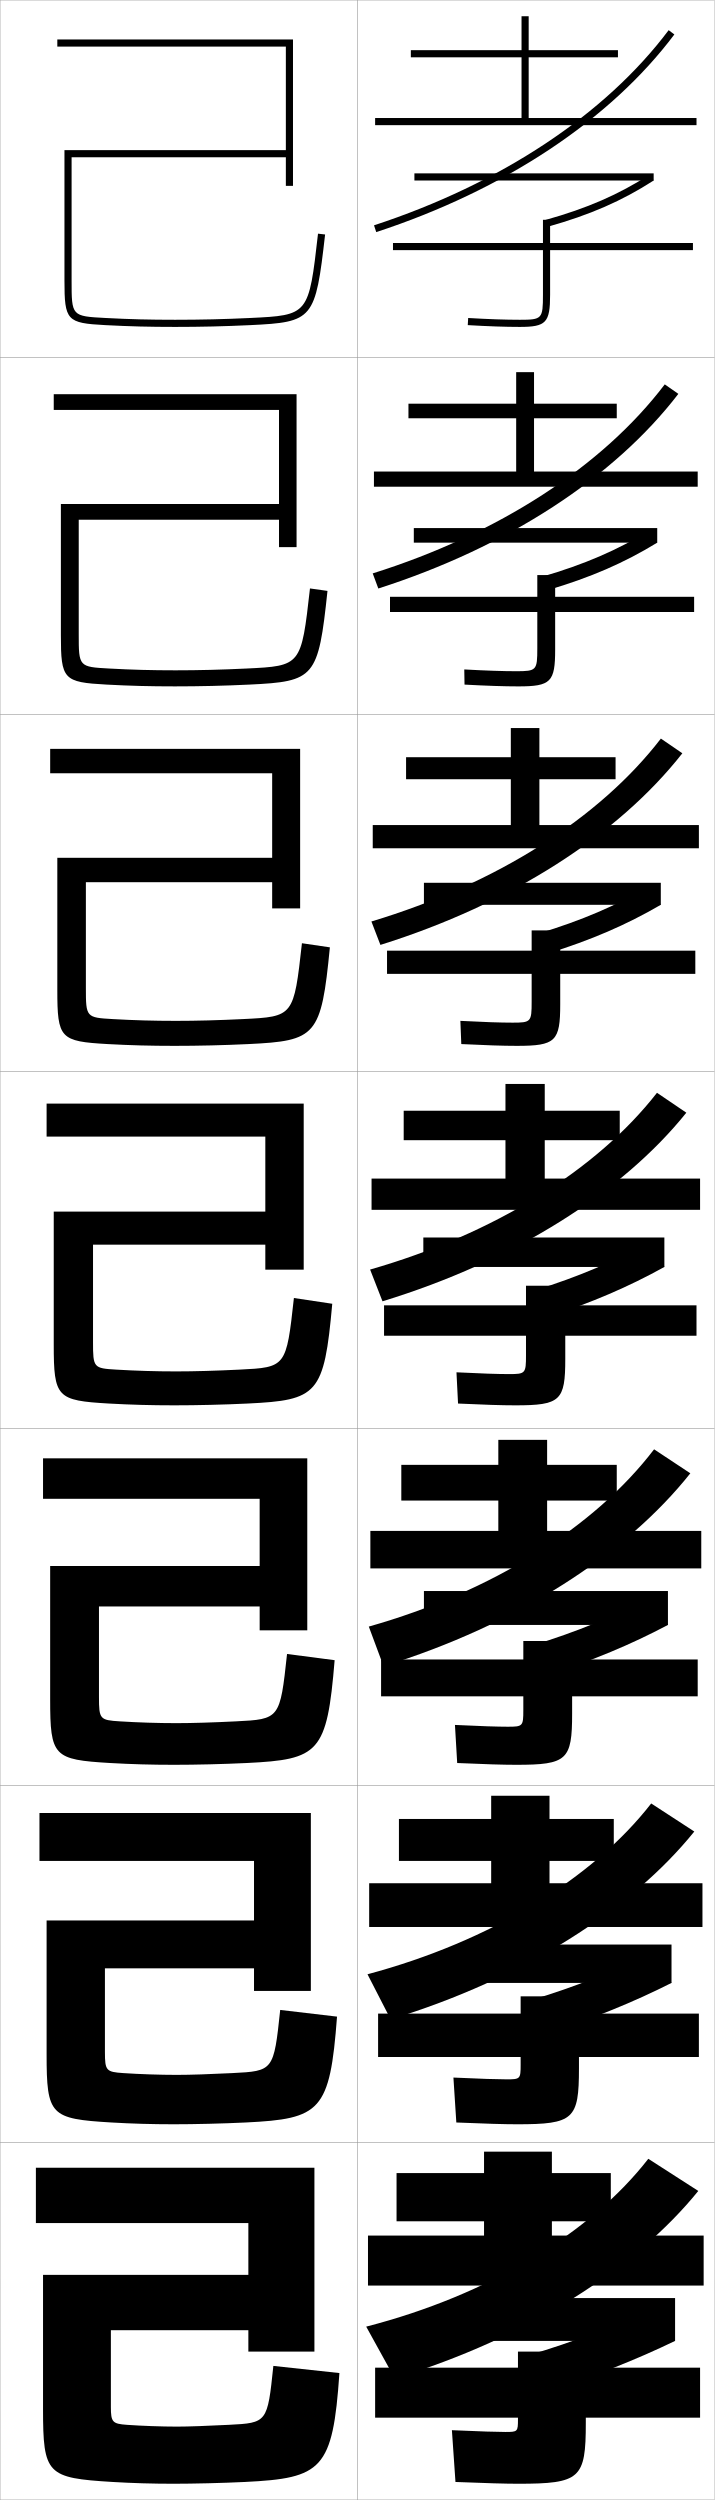
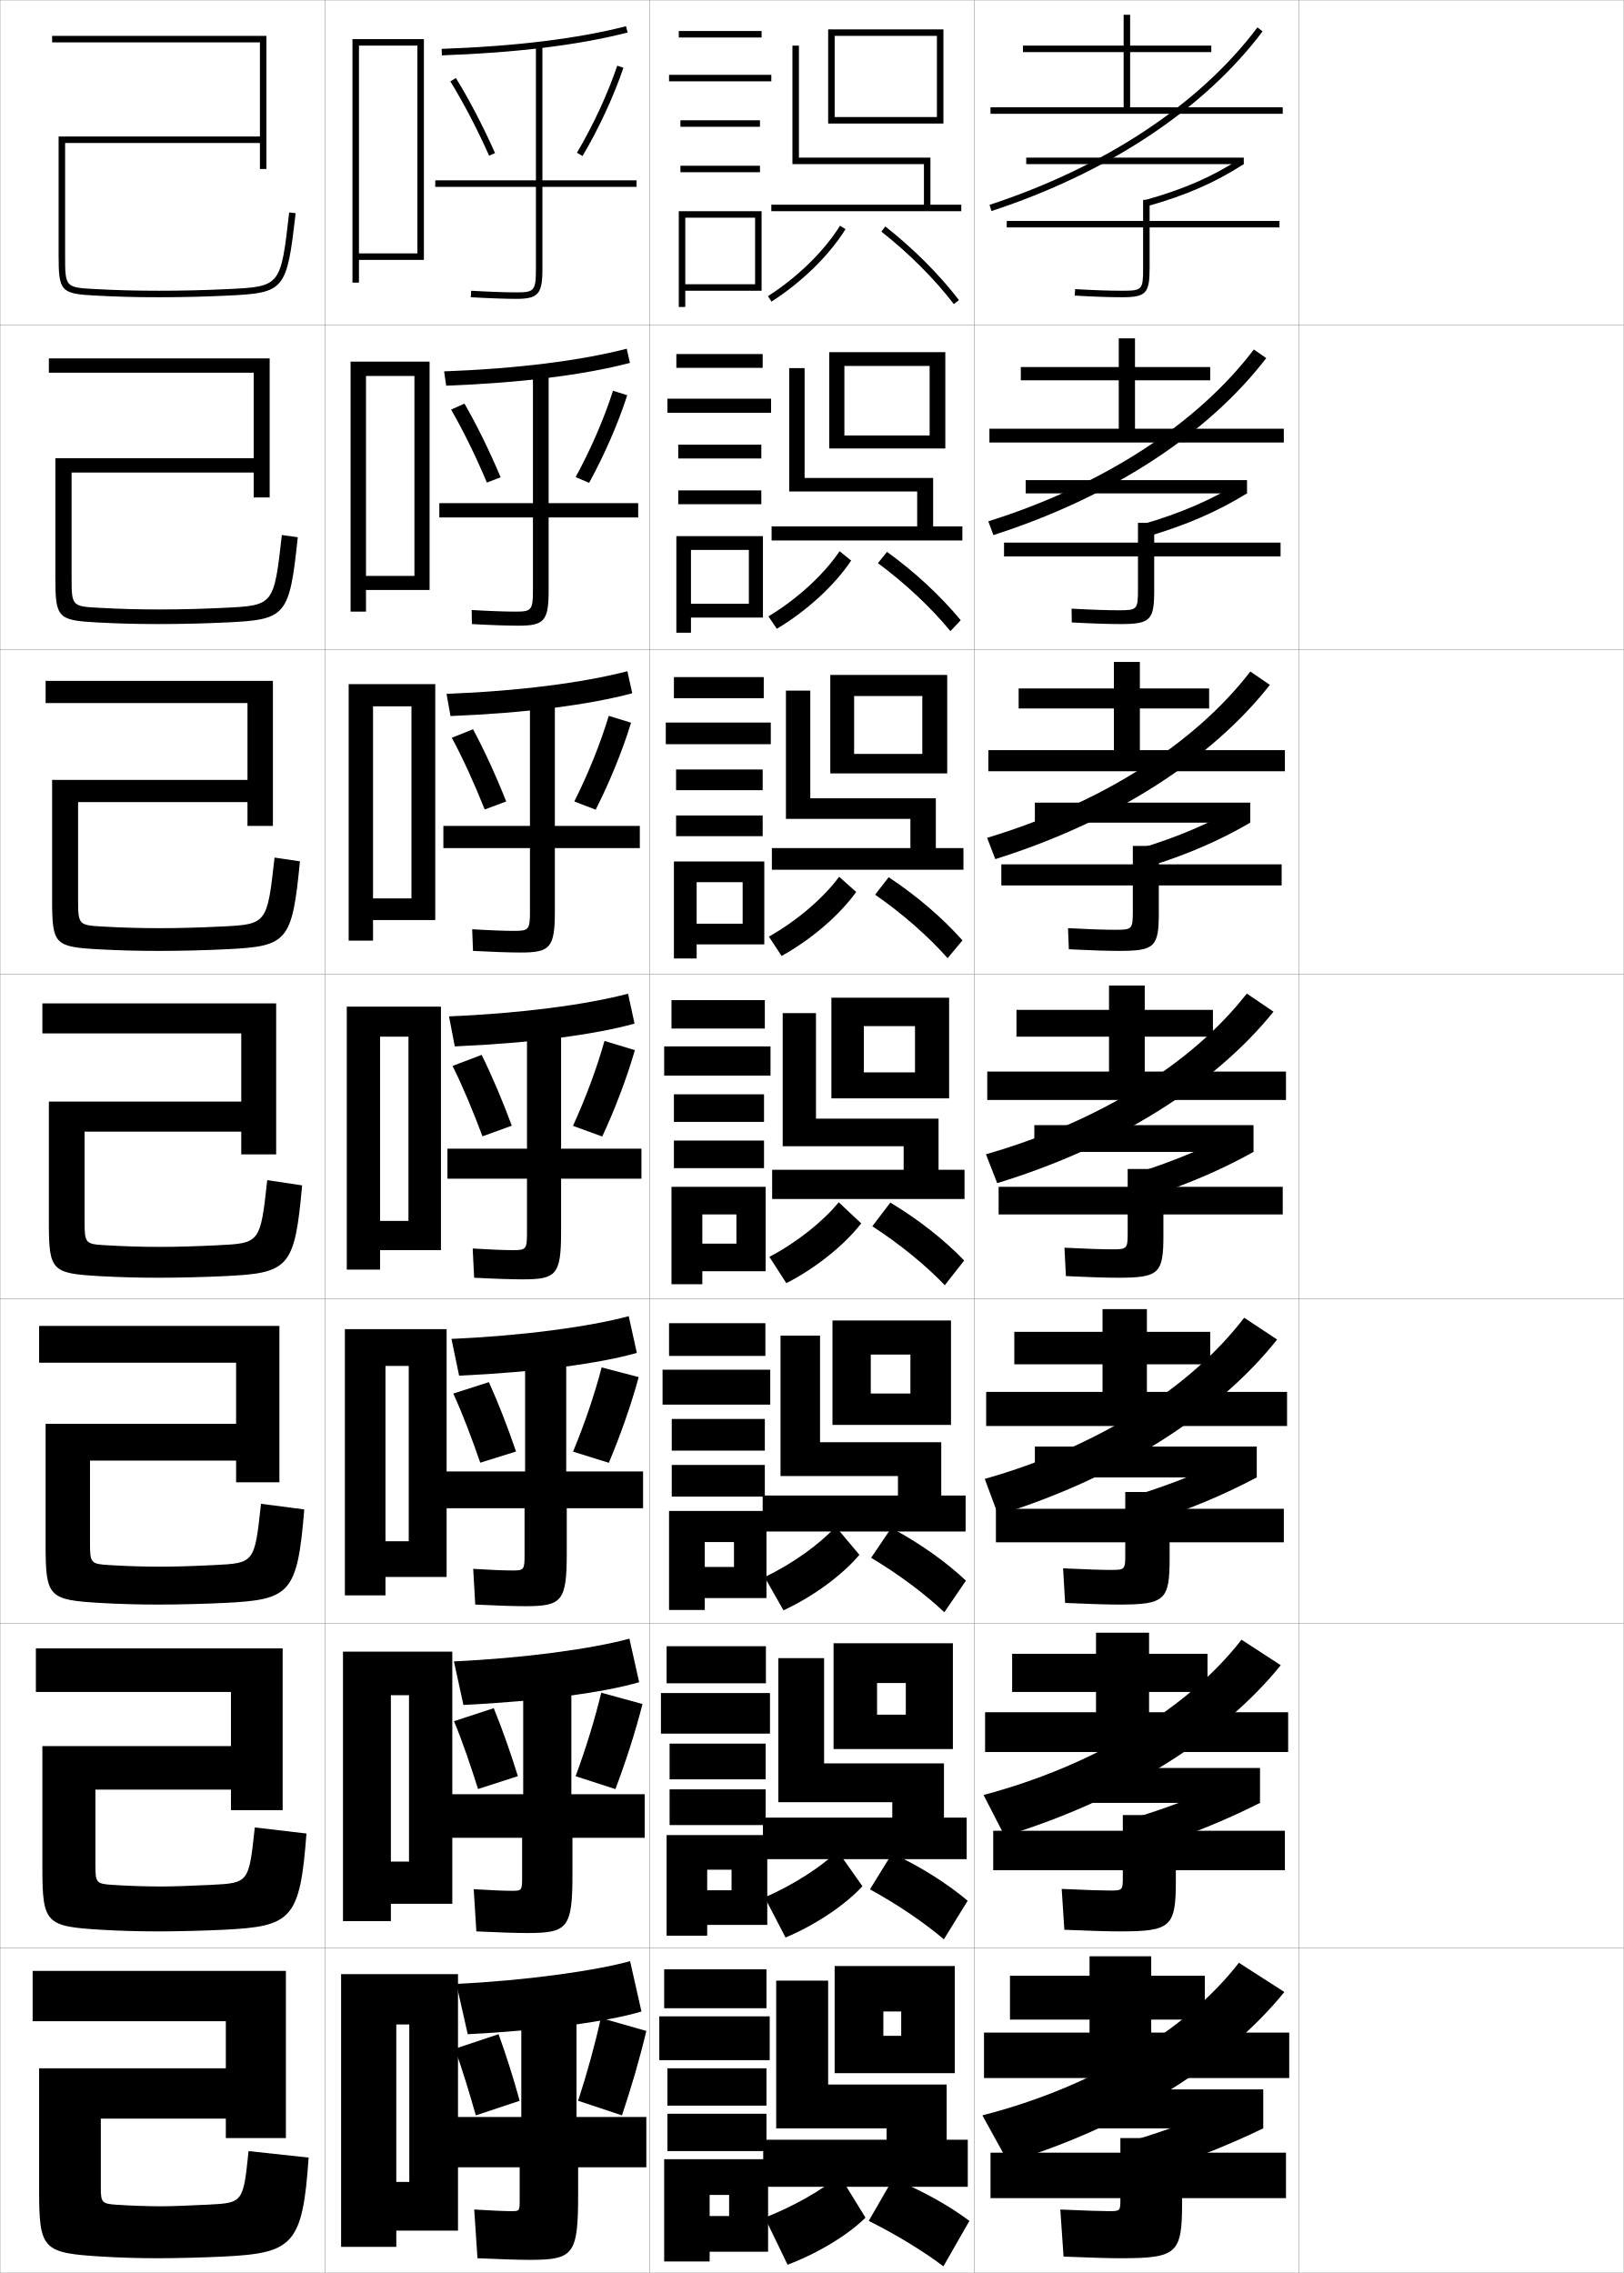
- <svg xmlns="http://www.w3.org/2000/svg" width="200.1" height="700.1" viewBox="0 0 200.1 700.1" overflow="visible" enable-background="new 0 0 200.1 700.1" xml:space="preserve">
+ <svg xmlns="http://www.w3.org/2000/svg" width="500.1" height="700.1" viewBox="0 0 500.1 700.1" overflow="visible" enable-background="new 0 0 500.1 700.1" xml:space="preserve">
  <g id="glyphs">
    <g>
      <rect x="0.05" y="0.05" fill="none" stroke="#999999" stroke-width="0.1" width="100" height="100" />
      <rect x="0.05" y="100.05" fill="none" stroke="#999999" stroke-width="0.1" width="100" height="100" />
      <rect x="0.05" y="200.05" fill="none" stroke="#999999" stroke-width="0.1" width="100" height="100" />
      <rect x="0.05" y="300.05" fill="none" stroke="#999999" stroke-width="0.1" width="100" height="100" />
      <rect x="0.05" y="400.05" fill="none" stroke="#999999" stroke-width="0.1" width="100" height="100" />
      <rect x="0.05" y="500.05" fill="none" stroke="#999999" stroke-width="0.1" width="100" height="100" />
      <rect x="0.05" y="600.05" fill="none" stroke="#999999" stroke-width="0.1" width="100" height="100" />
      <rect x="100.05" y="0.05" fill="none" stroke="#999999" stroke-width="0.1" width="100" height="100" />
      <rect x="100.05" y="100.05" fill="none" stroke="#999999" stroke-width="0.1" width="100" height="100" />
      <rect x="100.05" y="200.05" fill="none" stroke="#999999" stroke-width="0.1" width="100" height="100" />
      <rect x="100.05" y="300.05" fill="none" stroke="#999999" stroke-width="0.1" width="100" height="100" />
      <rect x="100.05" y="400.05" fill="none" stroke="#999999" stroke-width="0.1" width="100" height="100" />
      <rect x="100.05" y="500.05" fill="none" stroke="#999999" stroke-width="0.1" width="100" height="100" />
      <rect x="100.05" y="600.05" fill="none" stroke="#999999" stroke-width="0.1" width="100" height="100" />
+       <rect x="200.05" y="0.05" fill="none" stroke="#999999" stroke-width="0.1" width="100" height="100" />
+       <rect x="200.05" y="100.05" fill="none" stroke="#999999" stroke-width="0.1" width="100" height="100" />
+       <rect x="200.05" y="200.05" fill="none" stroke="#999999" stroke-width="0.1" width="100" height="100" />
+       <rect x="200.05" y="300.05" fill="none" stroke="#999999" stroke-width="0.1" width="100" height="100" />
+       <rect x="200.05" y="400.05" fill="none" stroke="#999999" stroke-width="0.1" width="100" height="100" />
+       <rect x="200.05" y="500.05" fill="none" stroke="#999999" stroke-width="0.1" width="100" height="100" />
+       <rect x="200.05" y="600.05" fill="none" stroke="#999999" stroke-width="0.1" width="100" height="100" />
+       <rect x="300.05" y="0.05" fill="none" stroke="#999999" stroke-width="0.1" width="100" height="100" />
+       <rect x="300.05" y="100.05" fill="none" stroke="#999999" stroke-width="0.1" width="100" height="100" />
+       <rect x="300.05" y="200.05" fill="none" stroke="#999999" stroke-width="0.1" width="100" height="100" />
+       <rect x="300.05" y="300.05" fill="none" stroke="#999999" stroke-width="0.1" width="100" height="100" />
+       <rect x="300.05" y="400.05" fill="none" stroke="#999999" stroke-width="0.1" width="100" height="100" />
+       <rect x="300.05" y="500.05" fill="none" stroke="#999999" stroke-width="0.1" width="100" height="100" />
+       <rect x="300.05" y="600.05" fill="none" stroke="#999999" stroke-width="0.1" width="100" height="100" />
+       <rect x="400.05" y="0.05" fill="none" stroke="#999999" stroke-width="0.1" width="100" height="100" />
+       <rect x="400.05" y="100.05" fill="none" stroke="#999999" stroke-width="0.1" width="100" height="100" />
+       <rect x="400.05" y="200.05" fill="none" stroke="#999999" stroke-width="0.1" width="100" height="100" />
+       <rect x="400.05" y="300.05" fill="none" stroke="#999999" stroke-width="0.1" width="100" height="100" />
+       <rect x="400.05" y="400.05" fill="none" stroke="#999999" stroke-width="0.1" width="100" height="100" />
+       <rect x="400.05" y="500.05" fill="none" stroke="#999999" stroke-width="0.1" width="100" height="100" />
+       <rect x="400.05" y="600.05" fill="none" stroke="#999999" stroke-width="0.1" width="100" height="100" />
    </g>
    <g>
      <path d="M80.05,13.05v29h-62v36.5c0,11.232,0.642,11.933,11.447,12.499      c6.887,0.36,12.369,0.501,19.553,0.501c7.195,0,13.884-0.159,21.048-0.501      c17.643-0.844,18.229-1.556,20.945-25.386l-1.986-0.227      c-2.603,22.828-2.603,22.828-19.055,23.614      c-7.131,0.341-13.789,0.499-20.952,0.499c-7.146,0-12.599-0.14-19.447-0.499      c-9.553-0.5-9.553-0.5-9.553-10.501v-34.5h60v8h2v-41h-66v2H80.05z" />
      <path d="M15.05,110.383h68v42.833h-4.917v-7.667H22.049v32.083      c0,9.075,0.046,9.126,8.544,9.583c6.371,0.348,11.898,0.5,18.539,0.5      c6.485,0,12.965-0.166,19.877-0.5c15.331-0.737,15.351-0.755,17.795-22.428      l4.905,0.689c-2.572,24.372-3.563,25.359-21.871,26.238      c-6.994,0.334-13.967,0.5-20.873,0.5c-6.956,0-12.501-0.147-19.127-0.5      c-12.075-0.658-12.79-1.4-12.79-13.833v-36.75h61.083v-26.333H15.05V110.383z      " />
      <path d="M14.05,209.717h70v44.666h-7.833v-7.333H24.05v29.667      c0,8.149,0.091,8.252,7.535,8.667c5.894,0.337,11.498,0.5,17.632,0.5      c5.807,0,12.108-0.174,18.801-0.5c14.209-0.688,14.249-0.725,16.537-21.242      l7.824,1.151c-2.429,24.915-3.824,26.177-22.797,27.091      c-6.823,0.328-14.082,0.5-20.698,0.5c-6.728,0-12.337-0.153-18.702-0.5      c-13.344-0.75-14.132-1.533-14.132-15.167v-37h60.167v-23.667H14.05V209.717z" />
      <path d="M13.05,309.05h72v46.5h-10.75v-7h-48.25v27.25c0,7.224,0.137,7.378,6.526,7.75      c5.417,0.325,11.096,0.5,16.724,0.5c5.129,0,11.252-0.182,17.727-0.5      c13.088-0.64,13.147-0.694,15.277-20.057l10.742,1.613      c-2.285,25.457-4.084,26.994-23.723,27.943c-6.652,0.32-14.196,0.5-20.523,0.5      c-6.5,0-12.172-0.159-18.276-0.5c-14.612-0.842-15.474-1.666-15.474-16.5v-37.25h59.25v-21      h-61.25V309.05z" />
      <path d="M12.05,408.383h74v48.167H72.716v-6.667H27.716v25.333      c0,6.24,0.247,6.488,5.851,6.834c4.94,0.313,10.694,0.5,15.815,0.5      c4.451,0,10.396-0.189,16.651-0.5c12.322-0.609,12.379-0.662,14.351-18.871      l13.328,1.742c-2.142,25.999-4.345,27.811-24.648,28.795      c-6.482,0.313-14.312,0.501-20.35,0.501c-6.271,0-12.007-0.166-17.851-0.501      c-15.881-0.933-16.816-1.799-16.816-17.833v-37.333h58.667v-18.834H12.05V408.383z" />
      <path d="M11.05,507.717h76v49.833H71.133v-6.333h-41.75v23.416      c0,5.255,0.356,5.599,5.175,5.917c4.463,0.302,10.292,0.5,14.908,0.5      c3.774,0,9.54-0.197,15.576-0.5c11.557-0.578,11.612-0.629,13.426-17.686      l15.914,1.871c-1.999,26.541-4.605,28.628-25.574,29.647      c-6.312,0.307-14.426,0.5-20.174,0.5c-6.044,0-11.843-0.171-17.426-0.5      c-17.149-1.023-18.158-1.932-18.158-19.166v-37.417h58.083v-16.667H11.05V507.717      z" />
      <path d="M68.55,695.05c-6.142,0.3-14.541,0.5-20,0.5c-5.816,0-11.679-0.178-17-0.5      c-18.418-1.115-19.5-2.065-19.5-20.5v-37.5h57.5v-14.5h-59.5v-15.5h78v51.5h-18.5v-6h-38.5v21.5      c0,4.271,0.466,4.708,4.5,5c3.986,0.29,9.891,0.5,14,0.5c3.096,0,8.683-0.205,14.5-0.5      c10.792-0.547,10.844-0.596,12.5-16.5l18.5,2      C93.194,691.633,90.184,693.995,68.55,695.05z" />
    </g>
-     <path d="M102.914,552.876l6.49,12.63c37.104-11.311,67.413-30.766,85.029-52.606     l-12.072-7.858C166.056,526.022,137.457,543.638,102.914,552.876z" />
-     <path d="M103.279,455.509l4.129,11.111c37.376-11.591,67.975-31.411,85.909-54.037     l-10.145-6.718C166.62,427.566,137.94,445.705,103.279,455.509z" />
-     <path d="M102.55,651.55l8,14.5c37.203-11.315,67.522-30.891,85-52.5l-14-9     C165.491,625.237,136.975,642.686,102.55,651.55z" />
-     <g>
-       <polygon points="148.05,33.05 148.05,16.05 173.05,16.05 173.05,14.05       148.05,14.05 148.05,4.55 146.05,4.55 146.05,14.05 115.05,14.05       115.05,16.05 146.05,16.05 146.05,33.05 105.05,33.05 105.05,35.05       195.05,35.05 195.05,33.05 " />
-       <polygon points="149.55,132.05 149.55,117.133 172.717,117.133 172.717,113.05       149.55,113.05 149.55,104.217 144.55,104.217 144.55,113.05 114.383,113.05       114.383,117.133 144.55,117.133 144.55,132.05 104.717,132.05 104.717,136.3       195.383,136.3 195.383,132.05 " />
-       <polygon points="151.05,231.05 151.05,218.216 172.383,218.216 172.383,212.05       151.05,212.05 151.05,203.883 143.05,203.883 143.05,212.05 113.717,212.05       113.717,218.216 143.05,218.216 143.05,231.05 104.383,231.05 104.383,237.55       195.716,237.55 195.716,231.05 " />
-     </g>
-     <g>
-       <polygon points="154.55,626.05 154.55,622.05 171.05,622.05 171.05,608.55       154.55,608.55 154.55,602.55 135.55,602.55 135.55,608.55 111.05,608.55       111.05,622.05 135.55,622.05 135.55,626.05 103.05,626.05 103.05,640.05       197.05,640.05 197.05,626.05 " />
-       <polygon points="153.883,527.383 153.883,521.133 171.883,521.133 171.883,509.383       153.883,509.383 153.883,502.883 137.549,502.883 137.549,509.383 111.716,509.383       111.716,521.133 137.549,521.133 137.549,527.383 103.383,527.383 103.383,539.633       196.716,539.633 196.716,527.383 " />
-       <polygon points="153.216,428.717 153.216,420.217 172.716,420.217 172.716,410.217       153.216,410.217 153.216,403.217 139.55,403.217 139.55,410.217 112.383,410.217       112.383,420.217 139.55,420.217 139.55,428.717 103.717,428.717 103.717,439.217       196.383,439.217 196.383,428.717 " />
-       <polygon points="152.55,330.05 152.55,319.3 173.55,319.3 173.55,311.05       152.55,311.05 152.55,303.55 141.55,303.55 141.55,311.05 113.05,311.05       113.05,319.3 141.55,319.3 141.55,330.05 104.05,330.05 104.05,338.8       196.05,338.8 196.05,330.05 " />
-     </g>
-     <g>
-       <path d="M104.738,63.1L105.361,65c35.881-11.764,65.53-31.421,83.488-55.351      L187.25,8.449C169.536,32.054,140.233,51.463,104.738,63.1z" />
-       <path d="M104.373,160.576l1.572,4.231c36.223-11.61,66.084-31.12,84.021-54.507      l-3.806-2.659C168.752,130.566,139.629,149.489,104.373,160.576z" />
-       <path d="M104.009,258.052l2.521,6.561c36.565-11.457,66.638-30.818,84.554-53.664      l-6.011-4.118C167.969,229.08,139.026,247.516,104.009,258.052z" />
-       <path d="M103.644,355.528l3.469,8.892c36.908-11.303,67.193-30.518,85.087-52.82      l-8.217-5.576C167.185,327.593,138.423,345.543,103.644,355.528z" />
-     </g>
-     <g>
-       <rect x="131.05" y="643.55" width="58" height="12" />
-       <path d="M183.05,646.05c-10.676,5.251-22.344,9.771-35,13.5l5.5,10      c12.963-4.116,24.424-8.658,35.5-14L183.05,646.05z" />
-       <path d="M145.05,677.55c0,3.412-0.091,3.5-3.5,3.5c-2.02,0-7.125-0.141-15-0.5l1,14.5      c8.615,0.339,14.038,0.5,17.5,0.5c17.469,0,19-1.419,19-17v-1.5h32v-14h-32v-4.5h-19v4.5h-40v14h40      V677.55z" />
-     </g>
-     <g>
-       <rect x="131.883" y="544.55" width="56.167" height="10.75" />
-       <path d="M148.681,560.133l4.838,9.158c12.716-4.067,23.792-8.569,34.53-13.991      l-5.33-8.705C172.34,551.925,161.114,556.398,148.681,560.133z" />
-       <path d="M145.8,578.216c0,3.967-0.116,4.084-3.917,4.084      c-2.342,0-7.406-0.146-14.907-0.5l0.813,12.583c8.124,0.338,13.459,0.5,17.01,0.5      c15.871,0,17.333-1.379,17.333-15.666v-3.167h33.583v-12.168h-33.583v-4.832      h-16.333v4.832h-39.917v12.168h39.917V578.216z" />
-     </g>
-     <g>
-       <rect x="118.716" y="445.55" width="68.333" height="9.5" />
-       <path d="M149.313,460.717l4.176,8.316c12.469-4.019,23.161-8.481,33.561-13.983      l-4.659-7.91C172.306,452.55,161.522,456.975,149.313,460.717z" />
-       <path d="M146.55,478.883c0,4.521-0.141,4.667-4.333,4.667      c-2.664,0-7.688-0.149-14.813-0.499l0.627,10.665      c7.633,0.337,12.881,0.501,16.52,0.501c14.274,0,15.667-1.34,15.667-14.334      v-4.833h35.167v-10.334h-35.167v-5.166h-13.667v5.166h-39.833v10.334h39.833      V478.883z" />
-     </g>
-     <g>
-       <rect x="118.55" y="346.55" width="67.5" height="8.25" />
-       <path d="M149.944,361.301l3.514,7.474c12.222-3.97,22.529-8.393,32.592-13.975      l-3.988-7.115C172.272,353.174,161.931,357.552,149.944,361.301z" />
-       <path d="M147.3,379.55c0,5.075-0.167,5.25-4.75,5.25c-2.986,0-7.969-0.154-14.721-0.499      l0.441,8.748c7.142,0.336,12.302,0.501,16.029,0.501c12.677,0,14-1.3,14-13v-6.5      h36.75v-8.5h-36.75v-5.5h-11v5.5h-39.75v8.5h39.75V379.55z" />
-     </g>
-     <g>
-       <rect x="118.716" y="247.216" width="66.333" height="6.167" />
-       <path d="M150.889,261.396l2.522,5.624c12.118-3.76,21.954-8,31.637-13.637      l-3.02-5.304C172.587,253.616,162.783,257.802,150.889,261.396z" />
-       <path d="M194.716,266.216h-37.833v-5.667h-8v5.667h-40.5v6.5h40.5v7.833      c0,5.629-0.192,5.833-5.333,5.833c-3.309,0-8.25-0.159-14.627-0.499l0.255,6.498      c6.651,0.334,11.724,0.501,15.54,0.501c10.914,0,12.167-1.259,12.167-11.667      v-8.5h37.833V266.216z" />
-     </g>
-     <g>
-       <rect x="115.883" y="147.883" width="68.167" height="4.083" />
-       <path d="M151.835,161.492l1.531,3.775c12.015-3.55,21.379-7.608,30.684-13.299      l-2.052-3.493C172.903,154.059,163.637,158.054,151.835,161.492z" />
-       <path d="M194.383,167.133h-38.917v-6.083h-5v6.083h-41.25v4.25h41.25v10.167      c0,6.184-0.218,6.417-5.917,6.417c-3.631,0-8.531-0.163-14.534-0.498      l0.069,4.247c6.159,0.334,11.145,0.502,15.049,0.502      c9.151,0,10.333-1.219,10.333-10.333v-10.5h38.917V167.133z" />
-     </g>
-     <g>
-       <rect x="116.05" y="48.55" width="67" height="2" />
-       <path d="M152.78,61.587l0.539,1.926c11.912-3.34,20.804-7.216,29.729-12.962      l-1.083-1.682C173.218,54.501,164.489,58.305,152.78,61.587z" />
-       <path d="M194.05,68.05h-40v-6.5h-2v6.5h-42v2h42v12.5c0,6.738-0.243,7-6.5,7      c-3.953,0-8.812-0.168-14.441-0.498l-0.117,1.996      c5.668,0.333,10.566,0.502,14.559,0.502c7.388,0,8.5-1.178,8.5-9v-12.5h40V68.05z" />
+     <path d="M302.914,552.876l6.489,12.63c37.105-11.311,67.413-30.766,85.029-52.606     l-12.072-7.858C366.056,526.022,337.457,543.638,302.914,552.876z" />
+     <path d="M303.279,455.509l4.13,11.111c37.375-11.591,67.975-31.411,85.908-54.037     l-10.145-6.718C366.62,427.566,337.94,445.705,303.279,455.509z" />
+     <path d="M302.55,651.55l8,14.5c37.203-11.315,67.522-30.891,85-52.5l-14-9     C365.491,625.237,336.975,642.686,302.55,651.55z" />
+     <g>
+       <polygon points="348.05,33.05 348.05,16.05 373.05,16.05 373.05,14.05       348.05,14.05 348.05,4.55 346.05,4.55 346.05,14.05 315.05,14.05       315.05,16.05 346.05,16.05 346.05,33.05 305.05,33.05 305.05,35.05       395.05,35.05 395.05,33.05 " />
+       <polygon points="349.55,132.05 349.55,117.133 372.717,117.133 372.717,113.05       349.55,113.05 349.55,104.217 344.55,104.217 344.55,113.05 314.384,113.05       314.384,117.133 344.55,117.133 344.55,132.05 304.717,132.05 304.717,136.3       395.383,136.3 395.383,132.05 " />
+       <polygon points="351.05,231.05 351.05,218.216 372.384,218.216 372.384,212.05       351.05,212.05 351.05,203.883 343.05,203.883 343.05,212.05 313.717,212.05       313.717,218.216 343.05,218.216 343.05,231.05 304.384,231.05 304.384,237.55       395.716,237.55 395.716,231.05 " />
+     </g>
+     <g>
+       <polygon points="354.55,626.05 354.55,622.05 371.05,622.05 371.05,608.55       354.55,608.55 354.55,602.55 335.55,602.55 335.55,608.55 311.05,608.55       311.05,622.05 335.55,622.05 335.55,626.05 303.05,626.05 303.05,640.05       397.05,640.05 397.05,626.05 " />
+       <polygon points="353.883,527.383 353.883,521.133 371.883,521.133 371.883,509.383       353.883,509.383 353.883,502.883 337.55,502.883 337.55,509.383 311.716,509.383       311.716,521.133 337.55,521.133 337.55,527.383 303.383,527.383 303.383,539.633       396.717,539.633 396.717,527.383 " />
+       <polygon points="353.217,428.717 353.217,420.217 372.717,420.217 372.717,410.217       353.217,410.217 353.217,403.217 339.55,403.217 339.55,410.217 312.383,410.217       312.383,420.217 339.55,420.217 339.55,428.717 303.717,428.717 303.717,439.217       396.383,439.217 396.383,428.717 " />
+       <polygon points="352.55,330.05 352.55,319.3 373.55,319.3 373.55,311.05       352.55,311.05 352.55,303.55 341.55,303.55 341.55,311.05 313.05,311.05       313.05,319.3 341.55,319.3 341.55,330.05 304.05,330.05 304.05,338.8       396.05,338.8 396.05,330.05 " />
+     </g>
+     <g>
+       <path d="M304.738,63.1L305.361,65c35.881-11.764,65.53-31.421,83.488-55.351      L387.25,8.449C369.536,32.054,340.233,51.463,304.738,63.1z" />
+       <path d="M304.373,160.576l1.571,4.231c36.224-11.61,66.085-31.12,84.022-54.507      l-3.806-2.659C368.752,130.566,339.63,149.489,304.373,160.576z" />
+       <path d="M304.009,258.052l2.52,6.561c36.566-11.457,66.64-30.818,84.555-53.664      l-6.011-4.118C367.969,229.08,339.026,247.516,304.009,258.052z" />
+       <path d="M303.644,355.528l3.469,8.892c36.908-11.303,67.193-30.518,85.088-52.82      l-8.217-5.576C367.185,327.593,338.423,345.543,303.644,355.528z" />
+     </g>
+     <g>
+       <rect x="331.05" y="643.55" width="58" height="12" />
+       <path d="M383.05,646.05c-10.676,5.251-22.344,9.771-35,13.5l5.5,10      c12.963-4.116,24.424-8.658,35.5-14L383.05,646.05z" />
+       <path d="M345.05,677.55c0,3.412-0.091,3.5-3.5,3.5c-2.02,0-7.125-0.141-15-0.5l1,14.5      c8.615,0.339,14.038,0.5,17.5,0.5c17.469,0,19-1.419,19-17v-1.5h32v-14h-32v-4.5h-19v4.5h-40v14h40      V677.55z" />
+     </g>
+     <g>
+       <rect x="331.883" y="544.55" width="56.167" height="10.75" />
+       <path d="M348.681,560.133l4.838,9.158c12.717-4.067,23.793-8.569,34.531-13.991      l-5.33-8.705C372.34,551.925,361.114,556.398,348.681,560.133z" />
+       <path d="M345.8,578.216c0,3.967-0.116,4.084-3.917,4.084      c-2.342,0-7.406-0.146-14.907-0.5l0.814,12.583c8.123,0.338,13.459,0.5,17.01,0.5      c15.871,0,17.333-1.379,17.333-15.666v-3.167h33.583v-12.168h-33.583v-4.832      h-16.333v4.832h-39.917v12.168h39.917V578.216z" />
+     </g>
+     <g>
+       <rect x="318.716" y="445.55" width="68.334" height="9.5" />
+       <path d="M349.313,460.717l4.176,8.316c12.469-4.019,23.16-8.481,33.561-13.983      l-4.658-7.91C372.306,452.55,361.522,456.975,349.313,460.717z" />
+       <path d="M346.55,478.883c0,4.521-0.141,4.667-4.334,4.667      c-2.663,0-7.688-0.149-14.812-0.499l0.627,10.665      c7.633,0.337,12.881,0.501,16.52,0.501c14.273,0,15.666-1.34,15.666-14.334      v-4.833h35.168v-10.334h-35.168v-5.166h-13.666v5.166h-39.834v10.334h39.834      V478.883z" />
+     </g>
+     <g>
+       <rect x="318.55" y="346.55" width="67.5" height="8.25" />
+       <path d="M349.944,361.301l3.514,7.474c12.222-3.97,22.529-8.393,32.592-13.975      l-3.988-7.115C372.272,353.174,361.931,357.552,349.944,361.301z" />
+       <path d="M347.3,379.55c0,5.075-0.166,5.25-4.75,5.25c-2.986,0-7.969-0.154-14.721-0.499      l0.441,8.748c7.142,0.336,12.303,0.501,16.029,0.501c12.677,0,14-1.3,14-13v-6.5      h36.75v-8.5h-36.75v-5.5h-11v5.5h-39.75v8.5h39.75V379.55z" />
+     </g>
+     <g>
+       <rect x="318.716" y="247.216" width="66.334" height="6.167" />
+       <path d="M350.89,261.396l2.521,5.624c12.119-3.76,21.955-8,31.638-13.637      l-3.02-5.304C372.587,253.616,362.783,257.802,350.89,261.396z" />
+       <path d="M394.716,266.216h-37.833v-5.667h-8v5.667h-40.5v6.5h40.5v7.833      c0,5.629-0.192,5.833-5.333,5.833c-3.309,0-8.25-0.159-14.628-0.499l0.255,6.498      c6.65,0.334,11.725,0.501,15.539,0.501c10.914,0,12.167-1.259,12.167-11.667      v-8.5h37.833V266.216z" />
+     </g>
+     <g>
+       <rect x="315.884" y="147.883" width="68.166" height="4.083" />
+       <path d="M351.835,161.492l1.531,3.775c12.015-3.55,21.379-7.608,30.684-13.299      l-2.053-3.493C372.903,154.059,363.637,158.054,351.835,161.492z" />
+       <path d="M394.384,167.133h-38.918v-6.083h-4.999v6.083h-41.25v4.25h41.25v10.167      c0,6.184-0.218,6.417-5.917,6.417c-3.631,0-8.531-0.163-14.534-0.498l0.069,4.247      c6.158,0.334,11.145,0.502,15.049,0.502c9.15,0,10.332-1.219,10.332-10.333v-10.5      h38.918V167.133z" />
+     </g>
+     <g>
+       <rect x="316.05" y="48.55" width="67" height="2" />
+       <path d="M352.78,61.587l0.539,1.926c11.912-3.34,20.804-7.216,29.729-12.962      l-1.083-1.682C373.218,54.501,364.489,58.305,352.78,61.587z" />
+       <path d="M394.05,68.05h-40v-6.5h-2v6.5h-42v2h42v12.5c0,6.738-0.243,7-6.5,7      c-3.953,0-8.812-0.168-14.441-0.498l-0.117,1.996      c5.668,0.333,10.566,0.502,14.559,0.502c7.388,0,8.5-1.178,8.5-9v-12.5h40V68.05z" />
+     </g>
+     <g>
+       <polygon points="110.55,78.05 110.55,80.05 130.55,80.05 130.55,12.05       108.55,12.05 108.55,87.05 110.55,87.05 110.55,14.05 128.55,14.05       128.55,78.05 " />
+       <polygon points="112.716,177.383 112.716,181.716 132.299,181.716 132.299,111.383       107.966,111.383 107.966,188.383 112.716,188.383 112.716,115.8 127.633,115.8       127.633,177.383 " />
+       <polygon points="114.883,276.716 114.883,283.383 134.05,283.383 134.05,210.716       107.383,210.716 107.383,289.716 114.883,289.716 114.883,217.55 126.717,217.55       126.717,276.716 " />
+       <polygon points="125.8,376.05 117.05,376.05 117.05,385.05 135.8,385.05       135.8,310.05 106.8,310.05 106.8,391.05 117.05,391.05 117.05,319.3       125.8,319.3 " />
+       <polygon points="125.883,474.716 118.716,474.716 118.716,485.716 137.549,485.716       137.549,409.383 106.216,409.383 106.216,491.383 118.716,491.383 118.716,420.717       125.883,420.717 " />
+       <polygon points="125.966,573.383 120.383,573.383 120.383,586.383 139.3,586.383       139.3,508.717 105.633,508.717 105.633,591.717 120.383,591.717 120.383,522.133       125.966,522.133 " />
+       <polygon points="126.05,672.05 122.05,672.05 122.05,687.05 141.05,687.05       141.05,608.05 105.05,608.05 105.05,692.05 122.05,692.05 122.05,623.55       126.05,623.55 " />
+     </g>
+     <g>
+       <g>
+         <path d="M140.55,611.05l3.5,15.5c24.22-1.233,43.939-4.07,53.5-7l-3.5-15.5       C183.06,607.072,161.635,610.055,140.55,611.05z" />
+         <path d="M177.55,618.05h-17v34h-21.5v15.5h21v10c0,3.437-0.044,3.5-2.5,3.5       c-2.082,0-6.067-0.161-11.5-0.5l1,15c7.271,0.317,12.637,0.5,16,0.5c13.552,0,15-1.526,15-20       v-8.5h21v-15.5h-21.5V618.05z" />
+         <path d="M153.55,626.55c2.283,6.279,4.523,13.378,6.5,20.5l-13.5,4.5       c-2.05-7.075-4.142-14.214-6.5-20.5L153.55,626.55z" />
+         <path d="M199.05,625.55l-14-4c-1.829,8.274-4.271,17.146-7,25.5l13.5,4.5       C194.415,643.032,197.055,633.97,199.05,625.55z" />
+       </g>
+       <g>
+         <path d="M139.794,511.716l2.929,13.418c23.991-1.162,43.633-3.92,54.119-7.006       l-3-13.406C182.188,507.879,161.149,510.755,139.794,511.716z" />
+         <path d="M175.967,517.384h-14.834v35.25h-23.5v13.416h23.167v12.25       c0,3.936-0.137,4.084-3.083,4.084c-2.288,0-6.416-0.164-11.824-0.5l0.814,12.999       c6.945,0.321,12.314,0.501,15.676,0.501c12.446,0,13.917-1.492,13.917-18.168       v-11.166h22.25v-13.416h-22.583V517.384z" />
+         <path d="M152.061,526.128c2.592,6.352,5.154,13.599,7.428,20.938l-12.257,3.969       c-2.329-7.285-4.76-14.553-7.407-20.896L152.061,526.128z" />
+         <path d="M197.875,524.853l-12.703-3.49c-2.009,8.331-4.798,17.354-7.902,25.719       l12.257,3.971C192.756,542.529,195.721,533.325,197.875,524.853z" />
+       </g>
+       <g>
+         <path d="M139.038,412.383l2.357,11.334c23.763-1.089,43.326-3.769,54.738-7.011       l-2.499-11.312C181.315,408.686,160.664,411.455,139.038,412.383z" />
+         <path d="M174.383,416.717h-12.667v36.5h-25.5v11.333h25.333v14.5       c0,4.434-0.23,4.667-3.667,4.667c-2.494,0-6.765-0.165-12.147-0.5l0.628,10.999       c6.62,0.326,11.993,0.501,15.353,0.501c11.34,0,12.833-1.456,12.833-16.334       v-13.833h23.5v-11.333h-23.667V416.717z" />
+         <path d="M150.572,425.707c2.899,6.422,5.784,13.818,8.354,21.373l-11.014,3.438       c-2.607-7.496-5.378-14.893-8.313-21.294L150.572,425.707z" />
+         <path d="M196.699,424.156l-11.405-2.98c-2.188,8.387-5.325,17.559-8.805,25.938       l11.015,3.439C191.098,442.026,194.386,432.682,196.699,424.156z" />
+       </g>
+     </g>
+     <g>
+       <g>
+         <path d="M136.015,15.051l0.07,1.998c22.85-0.798,42.099-3.163,57.213-7.03       l-0.496-1.938C177.827,11.912,158.721,14.257,136.015,15.051z" />
+         <path d="M196.05,55.55h-29v-41.5h-2v41.5h-31v2h31v25.5c0,6.61-0.678,7-6,7       c-3.317,0-8.659-0.191-13.941-0.498l-0.117,1.996       c5.318,0.31,10.705,0.502,14.059,0.502c6.654,0,8-1.514,8-9v-25.5h29V55.55z" />
+         <path d="M138.698,25.074c4.088,6.632,8.216,14.545,11.938,22.883l1.826-0.814       c-3.758-8.418-7.929-16.412-12.062-23.117L138.698,25.074z" />
+         <path d="M177.688,47.041l1.723,1.018c5.05-8.544,9.637-18.454,12.586-27.188       l-1.895-0.641C187.196,28.84,182.671,38.611,177.688,47.041z" />
+       </g>
+       <g>
+         <path d="M136.771,114.383l0.642,4.416c23.078-0.871,42.405-3.314,56.594-7.025       l-0.997-4.365C178.699,111.105,159.206,113.556,136.771,114.383z" />
+         <path d="M168.966,114.716h-4.833v40.25h-28.833v4.417h28.833v22.583       c0,6.051-0.56,6.417-5.417,6.417c-3.111,0-8.144-0.183-13.451-0.498       l0.069,4.33c5.644,0.317,11.027,0.502,14.382,0.502       c7.848,0,9.25-1.483,9.25-10.833v-22.5h27.583v-4.417h-27.583V114.716z" />
+         <path d="M143.045,124.32c3.824,6.634,7.674,14.479,11.135,22.681l-4.225,1.638       c-3.444-8.127-7.232-15.912-11.032-22.485L143.045,124.32z" />
+         <path d="M193.172,121.733l-4.382-1.376c-2.727,8.554-6.905,18.176-11.512,26.593       l4.155,1.772C186.12,140.184,190.382,130.415,193.172,121.733z" />
+       </g>
+       <g>
+         <path d="M137.526,213.717l1.214,6.833c23.306-0.943,42.712-3.465,55.975-7.02       l-1.498-6.792C179.571,210.299,159.692,212.856,137.526,213.717z" />
+         <path d="M170.883,215.383h-7.667v39h-26.667v6.833h26.667v19.667       c0,5.492-0.441,5.833-4.833,5.833c-2.905,0-7.628-0.174-12.961-0.499       l0.255,6.664c5.969,0.323,11.349,0.501,14.706,0.501       c9.041,0,10.5-1.452,10.5-12.667v-19.5h26.167v-6.833h-26.167V215.383z" />
+         <path d="M145.689,224.616c3.516,6.563,7.044,14.258,10.208,22.245l-6.623,2.46       c-3.165-7.917-6.615-15.572-10.125-22.088L145.689,224.616z" />
+         <path d="M194.348,222.597l-6.87-2.111c-2.548,8.499-6.378,17.97-10.61,26.375       l6.589,2.528C187.779,240.854,191.717,231.226,194.348,222.597z" />
+       </g>
+       <g>
+         <path d="M138.282,313.05l1.785,9.25c23.535-1.016,43.02-3.617,55.356-7.016       l-1.998-9.219C180.443,309.492,160.178,312.155,138.282,313.05z" />
+         <path d="M172.8,316.05h-10.5v37.75h-24.5v9.25h24.5v16.75c0,4.933-0.323,5.25-4.25,5.25       c-2.699,0-7.113-0.166-12.471-0.499l0.441,8.998       c6.295,0.33,11.671,0.501,15.029,0.501c10.234,0,11.75-1.421,11.75-14.5v-16.5h24.75v-9.25       h-24.75V316.05z" />
+         <path d="M148.333,324.911c3.207,6.492,6.414,14.038,9.281,21.809l-9.021,3.283       c-2.886-7.706-5.996-15.232-9.219-21.691L148.333,324.911z" />
+         <path d="M195.523,323.46l-9.357-2.846c-2.368,8.442-5.852,17.764-9.707,26.156       l9.021,3.283C189.438,341.523,193.052,332.037,195.523,323.46z" />
+       </g>
+     </g>
+     <g>
+       <polygon points="257.05,11.05 288.55,11.05 288.55,36.05 257.05,36.05       257.05,38.05 290.55,38.05 290.55,9.05 255.05,9.05 255.05,38.05       257.05,38.05 " />
+       <polygon points="286.55,63.05 286.55,48.55 246.05,48.55 246.05,14.05       244.05,14.05 244.05,50.55 284.55,50.55 284.55,63.05 237.55,63.05       237.55,65.05 296.05,65.05 296.05,63.05 " />
+       <path d="M236.513,91.206l1.074,1.688c9.278-5.908,17.807-14.25,22.812-22.316      l-1.699-1.055C253.845,77.346,245.55,85.452,236.513,91.206z" />
+       <path d="M271.433,71.337c8.414,6.599,16.342,14.526,22.324,22.321l1.586-1.217      c-6.08-7.925-14.134-15.979-22.676-22.679L271.433,71.337z" />
+     </g>
+     <g>
+       <g>
+         <polygon points="260.05,134.133 260.05,138.133 291.133,138.133 291.133,108.466        255.383,108.466 255.383,138.133 260.05,138.133 260.05,112.716 286.3,112.716        286.3,134.133 " />
+         <polygon points="287.383,162.133 287.383,147.216 247.799,147.216 247.799,113.383        243.05,113.383 243.05,151.383 282.467,151.383 282.467,162.133 237.633,162.133        237.633,166.466 296.383,166.466 296.383,162.133 " />
+         <path d="M236.657,189.847l2.583,3.823c9.279-5.523,17.855-13.444,22.894-21.014       l-3.564-2.872C253.714,176.974,245.552,184.494,236.657,189.847z" />
+         <path d="M270.381,173.456c8.414,6.219,16.366,13.68,22.323,20.935l3.173-3.348       c-6.06-7.375-14.104-14.86-22.697-21.065L270.381,173.456z" />
+       </g>
+       <g>
+         <polygon points="263.05,232.216 263.05,238.216 291.716,238.216 291.716,207.883        255.716,207.883 255.716,238.216 263.05,238.216 263.05,214.383 284.05,214.383        284.05,232.216 " />
+         <polygon points="288.216,261.216 288.216,245.883 249.55,245.883 249.55,212.716        242.05,212.716 242.05,252.216 280.384,252.216 280.384,261.216 237.716,261.216        237.716,267.883 296.716,267.883 296.716,261.216 " />
+         <path d="M236.802,288.487l3.905,5.958c9.279-5.137,17.904-12.639,22.974-19.711       l-5.241-4.689C253.584,276.602,245.555,283.536,236.802,288.487z" />
+         <path d="M269.517,275.574c8.414,5.84,16.391,12.834,22.323,19.548l4.571-5.479       c-6.039-6.824-14.072-13.741-22.719-19.452L269.517,275.574z" />
+       </g>
+       <g>
+         <polygon points="266.05,330.3 266.05,338.3 292.3,338.3 292.3,307.3        256.05,307.3 256.05,338.3 266.05,338.3 266.05,316.05 281.8,316.05        281.8,330.3 " />
+         <polygon points="289.05,360.3 289.05,344.55 251.3,344.55 251.3,312.05        241.05,312.05 241.05,353.05 278.3,353.05 278.3,360.3 237.8,360.3        237.8,369.3 297.05,369.3 297.05,360.3 " />
+         <path d="M236.946,387.128l5.227,8.094c9.278-4.752,17.952-11.833,23.055-18.408       l-6.918-6.507C253.454,376.229,245.558,382.578,236.946,387.128z" />
+         <path d="M268.653,377.693c8.413,5.46,16.415,11.988,22.322,18.161l5.971-7.609       c-6.019-6.274-14.043-12.623-22.74-17.839L268.653,377.693z" />
+       </g>
+     </g>
+     <g>
+       <g>
+         <polygon points="268.175,429.216 268.175,438.883 292.883,438.883 292.883,406.717        256.383,406.717 256.383,438.883 268.175,438.883 268.175,417.216 280.383,417.216        280.383,429.216 " />
+         <polygon points="289.883,460.633 289.883,444.216 252.55,444.216 252.55,411.383        240.383,411.383 240.383,454.633 276.55,454.633 276.55,460.633 234.883,460.633        234.883,471.716 297.383,471.716 297.383,460.633 " />
+         <path d="M235.48,485.769l5.818,10.229c9.373-4.366,18.23-10.992,23.37-17.105       l-7.278-8.671C252.376,475.656,244.28,481.525,235.48,485.769z" />
+         <path d="M268.285,479.812c8.498,5.081,16.606,11.143,22.548,16.774l6.647-9.739       c-6.059-5.725-14.155-11.505-22.993-16.227L268.285,479.812z" />
+       </g>
+       <g>
+         <polygon points="270.112,528.133 270.112,538.716 293.466,538.716 293.466,506.134        256.716,506.134 256.716,538.716 270.112,538.716 270.112,518.383 278.966,518.383        278.966,528.133 " />
+         <polygon points="290.716,559.841 290.716,543.133 253.8,543.133 253.8,510.716        239.716,510.716 239.716,555.091 274.8,555.091 274.8,559.841 234.966,559.841        234.966,572.633 297.716,572.633 297.716,559.841 " />
+         <path d="M235.515,584.409l6.409,12.364c9.468-3.981,18.507-10.151,23.685-15.803       l-7.639-10.835C252.798,575.083,244.504,580.473,235.515,584.409z" />
+         <path d="M267.917,581.931c8.584,4.701,16.798,10.297,22.774,15.387l7.323-11.869       c-6.1-5.175-14.268-10.387-23.246-14.613L267.917,581.931z" />
+       </g>
+       <g>
+         <polygon points="277.55,627.05 272.05,627.05 272.05,638.55 294.05,638.55        294.05,605.55 257.05,605.55 257.05,638.55 272.05,638.55 272.05,619.55        277.55,619.55 " />
+         <polygon points="291.55,659.05 291.55,642.05 255.05,642.05 255.05,610.05        239.05,610.05 239.05,655.55 273.05,655.55 273.05,659.05 235.05,659.05        235.05,673.55 298.05,673.55 298.05,659.05 " />
+         <path d="M235.55,683.05l7,14.5c9.562-3.597,18.784-9.311,24-14.5l-8-13       C253.22,674.51,244.728,679.42,235.55,683.05z" />
+         <path d="M267.55,684.05c8.669,4.321,16.988,9.45,23,14l8-14       c-6.141-4.625-14.38-9.269-23.5-13L267.55,684.05z" />
+       </g>
+     </g>
+     <g>
+       <rect x="209.05" y="9.55" width="25.5" height="2" />
+       <rect x="206.05" y="23.05" width="31.5" height="2" />
+       <rect x="209.55" y="37.05" width="24.5" height="2" />
+       <rect x="209.55" y="51.05" width="24.5" height="2" />
+       <polygon points="234.55,89.55 234.55,65.05 209.05,65.05 209.05,94.55       211.05,94.55 211.05,67.05 232.55,67.05 232.55,87.55 211.05,87.55       211.05,89.55 " />
+     </g>
+     <g>
+       <g>
+         <rect x="208.3" y="109.05" width="26.583" height="4.25" />
+         <rect x="205.55" y="122.8" width="31.916" height="4.333" />
+         <rect x="208.883" y="136.966" width="25.584" height="4.25" />
+         <rect x="208.883" y="151.05" width="25.584" height="4.25" />
+         <polygon points="234.966,190.216 234.966,165.133 208.3,165.133 208.3,194.883        212.8,194.883 212.8,169.383 230.633,169.383 230.633,185.967 212.8,185.967        212.8,190.216 " />
+       </g>
+       <g>
+         <rect x="207.55" y="208.55" width="27.667" height="6.5" />
+         <rect x="205.05" y="222.55" width="32.333" height="6.667" />
+         <rect x="208.216" y="237.008" width="26.667" height="6.375" />
+         <rect x="208.216" y="251.175" width="26.667" height="6.375" />
+         <polygon points="235.383,290.883 235.383,265.342 207.55,265.342 207.55,295.216        214.55,295.216 214.55,271.716 228.716,271.716 228.716,284.508 214.55,284.508        214.55,290.883 " />
+       </g>
+       <g>
+         <rect x="206.8" y="308.05" width="28.75" height="8.75" />
+         <rect x="204.55" y="322.3" width="32.75" height="9" />
+         <rect x="207.55" y="337.05" width="27.75" height="8.5" />
+         <rect x="207.55" y="351.3" width="27.75" height="8.5" />
+         <polygon points="235.8,391.55 235.8,365.55 206.8,365.55 206.8,395.55        216.3,395.55 216.3,374.05 226.8,374.05 226.8,383.05 216.3,383.05        216.3,391.55 " />
+       </g>
+       <g>
+         <rect x="206.05" y="407.55" width="29.667" height="10.084" />
+         <rect x="204.05" y="421.884" width="33.167" height="10.75" />
+         <rect x="206.883" y="437.05" width="28.667" height="9.75" />
+         <rect x="206.883" y="451.216" width="28.667" height="9.75" />
+         <polygon points="236.05,492.216 236.05,465.384 206.05,465.384 206.05,495.884        217.05,495.884 217.05,474.966 226.05,474.966 226.05,482.634 217.05,482.634        217.05,492.216 " />
+       </g>
+       <g>
+         <rect x="205.3" y="507.05" width="30.583" height="11.417" />
+         <rect x="203.55" y="521.467" width="33.583" height="12.5" />
+         <rect x="206.217" y="537.05" width="29.583" height="11" />
+         <rect x="206.217" y="551.133" width="29.583" height="11" />
+         <polygon points="236.3,592.883 236.3,565.217 205.3,565.217 205.3,596.217        217.8,596.217 217.8,575.883 225.3,575.883 225.3,582.217 217.8,582.217        217.8,592.883 " />
+       </g>
+     </g>
+     <g>
+       <rect x="204.55" y="606.55" width="31.5" height="12" />
+       <rect x="203.05" y="621.05" width="34" height="13.5" />
+       <rect x="205.55" y="637.05" width="30.5" height="11.5" />
+       <rect x="205.55" y="651.05" width="30.5" height="11.5" />
+       <polygon points="236.55,693.55 236.55,665.05 204.55,665.05 204.55,696.55       218.55,696.55 218.55,676.05 224.55,676.05 224.55,682.55 218.55,682.55       218.55,693.55 " />
    </g>
  </g>
</svg>
